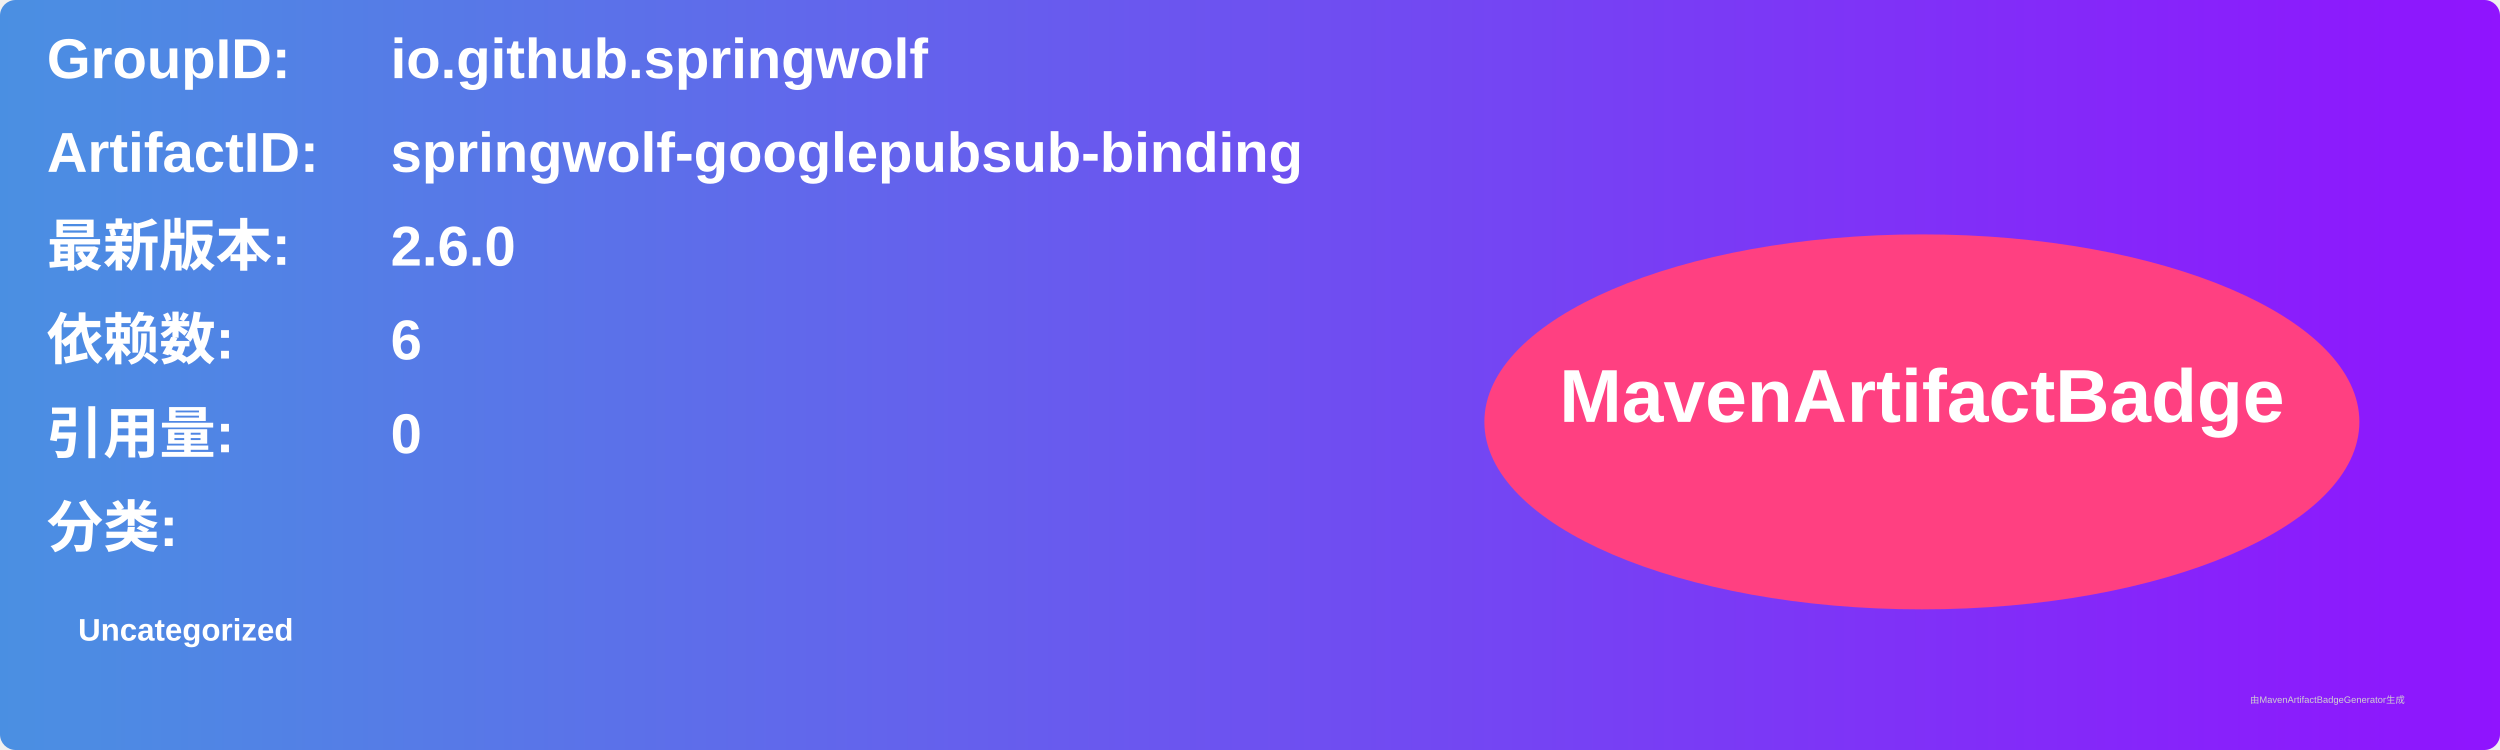
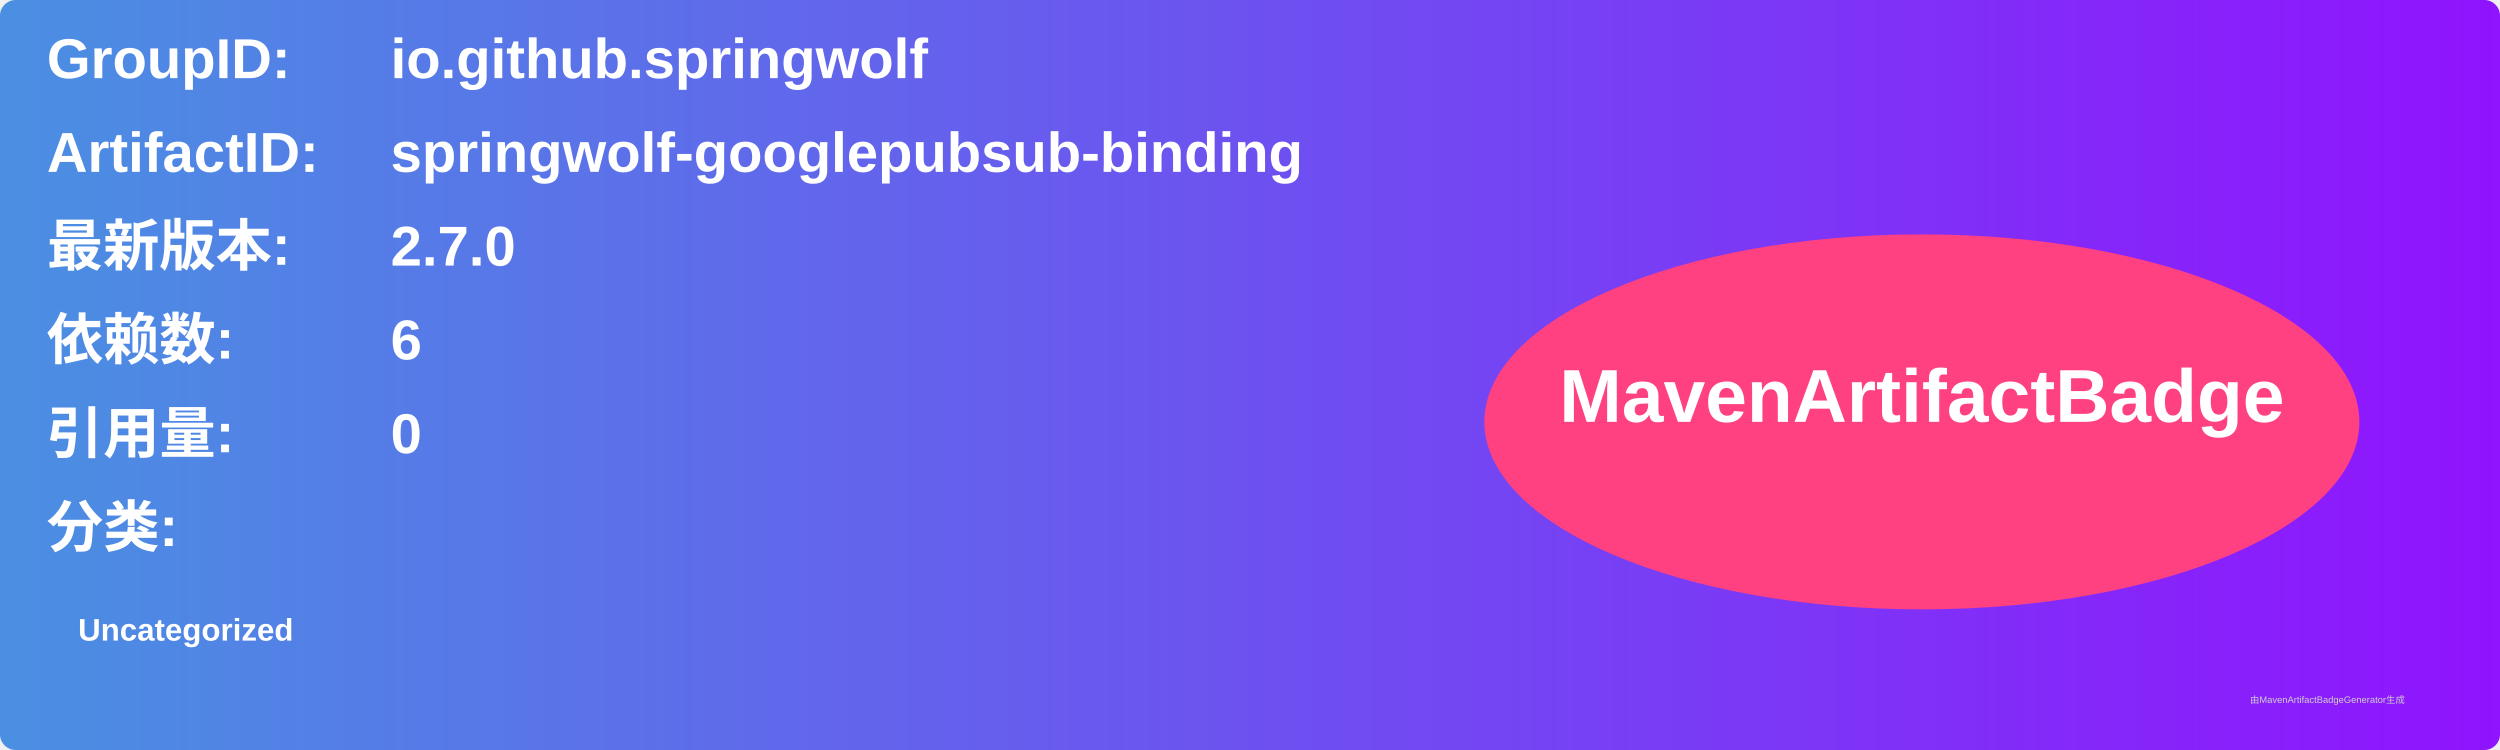
<svg xmlns="http://www.w3.org/2000/svg" width="800" height="240" viewBox="0 0 800 240">
  <linearGradient id="grad" x1="0%" y1="0%" x2="100%" y2="0%">
    <stop offset="0%" stop-color="#4a90e2" />
    <stop offset="100%" stop-color="#9013fe" />
  </linearGradient>
  <rect width="100%" height="100%" rx="5" ry="5" fill="url(#grad)" />
  <g transform="translate(15, 15)">
    <text x="0" y="10" font-family="Arial" font-size="18" fill="white" font-weight="bold" width="260">GroupID:</text>
    <text x="110" y="10" font-family="Arial" font-size="18" fill="white" font-weight="bold" width="460">io.github.springwolf</text>
    <text x="0" y="40" font-family="Arial" font-size="18" fill="white" font-weight="bold" width="260">ArtifactID:</text>
    <text x="110" y="40" font-family="Arial" font-size="18" fill="white" font-weight="bold" width="460">springwolf-googlepubsub-binding</text>
    <text x="0" y="70" font-family="Arial" font-size="18" fill="white" font-weight="bold">最新版本:</text>
    <text x="110" y="70" font-family="Arial" font-size="18" fill="white" font-weight="bold">
-       <tspan font-weight="bold">2.6.0</tspan>
+       <tspan font-weight="bold">2.7.0</tspan>
    </text>
    <text x="0" y="100" font-family="Arial" font-size="18" fill="white" font-weight="bold">依赖数: </text>
    <text x="110" y="100" font-family="Arial" font-size="18" fill="white">
      <tspan font-weight="bold">6</tspan>
    </text>
    <text x="0" y="130" font-family="Arial" font-size="18" fill="white" font-weight="bold">引用量: </text>
    <text x="110" y="130" font-family="Arial" font-size="18" fill="white">
      <tspan font-weight="bold">0</tspan>
    </text>
    <text x="0" y="160" font-family="Arial" font-size="18" fill="white" font-weight="bold">分类:</text>
    <text x="10" y="190" font-family="Arial" font-size="10" fill="white">
      <tspan font-weight="bold">Uncategorized</tspan>
    </text>
    <ellipse cx="600" cy="120" rx="140" ry="60" fill="#ff4081" />
    <text x="600" y="120" text-anchor="middle" font-family="Arial" font-size="24" fill="white" font-weight="bold">MavenArtifactBadge</text>
  </g>
  <text x="720" y="225" font-family="Arial" font-size="3" fill="#d0d0d0">由MavenArtifactBadgeGenerator生成</text>
</svg>
